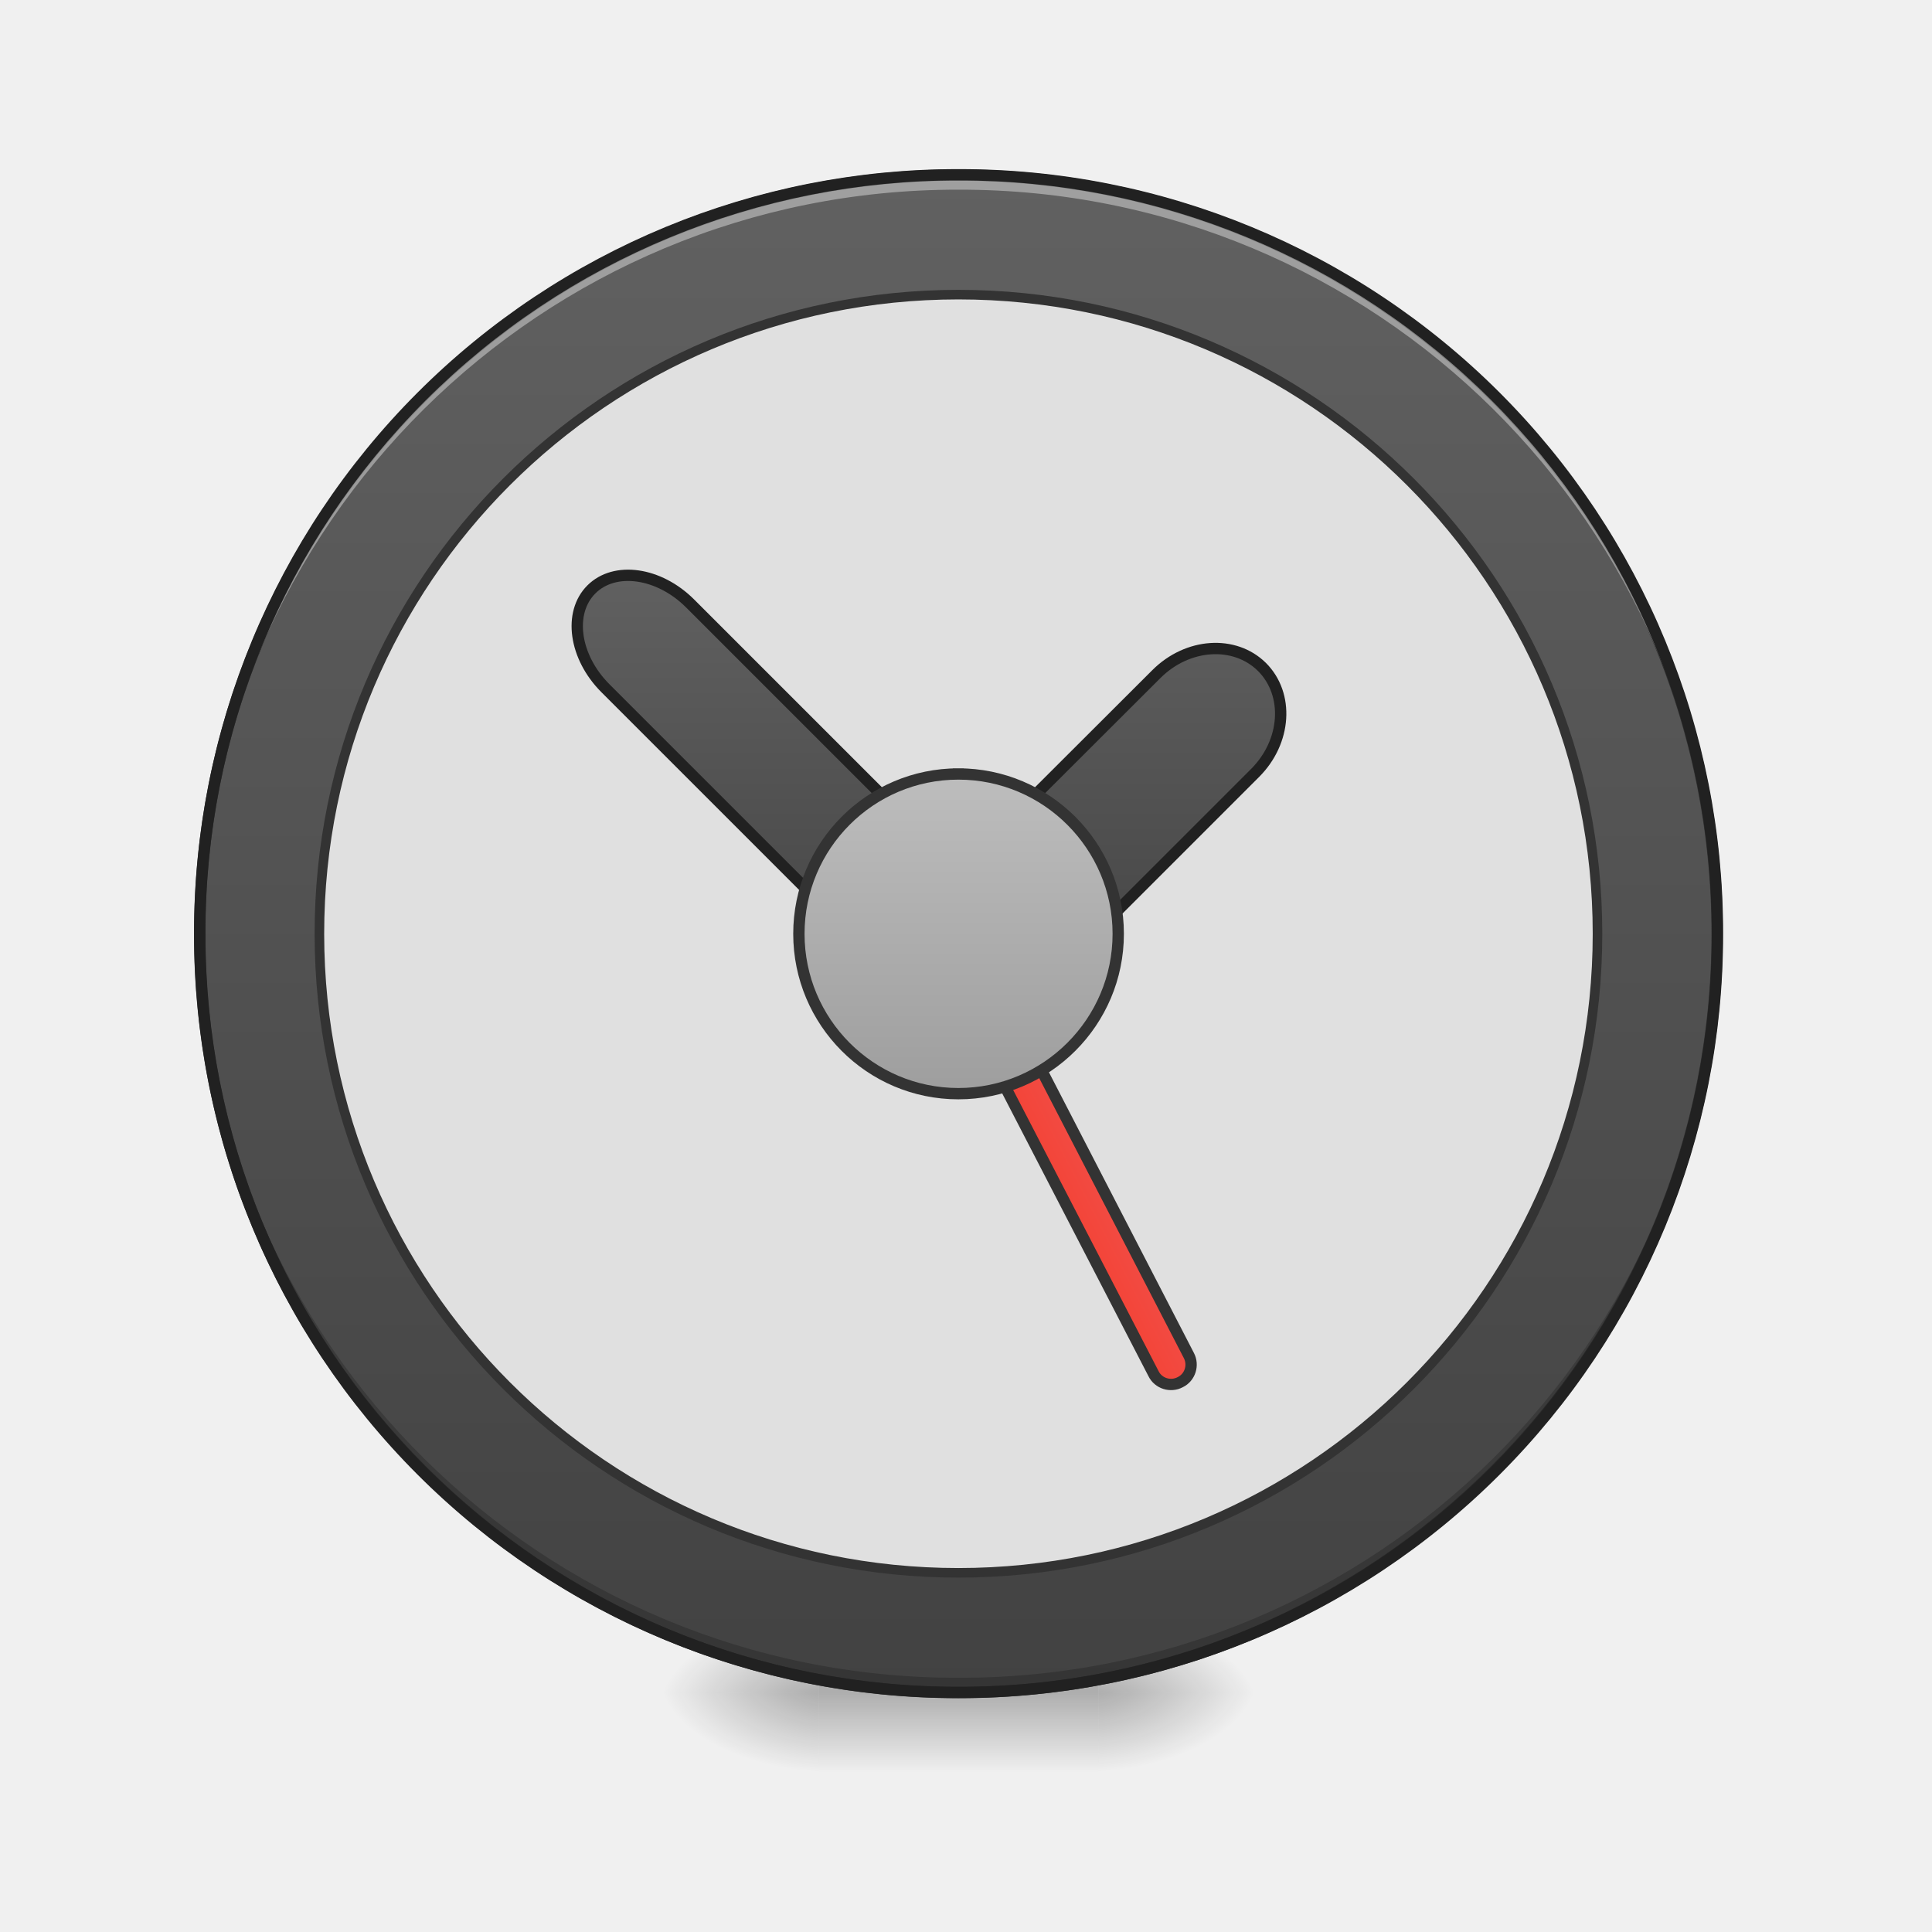
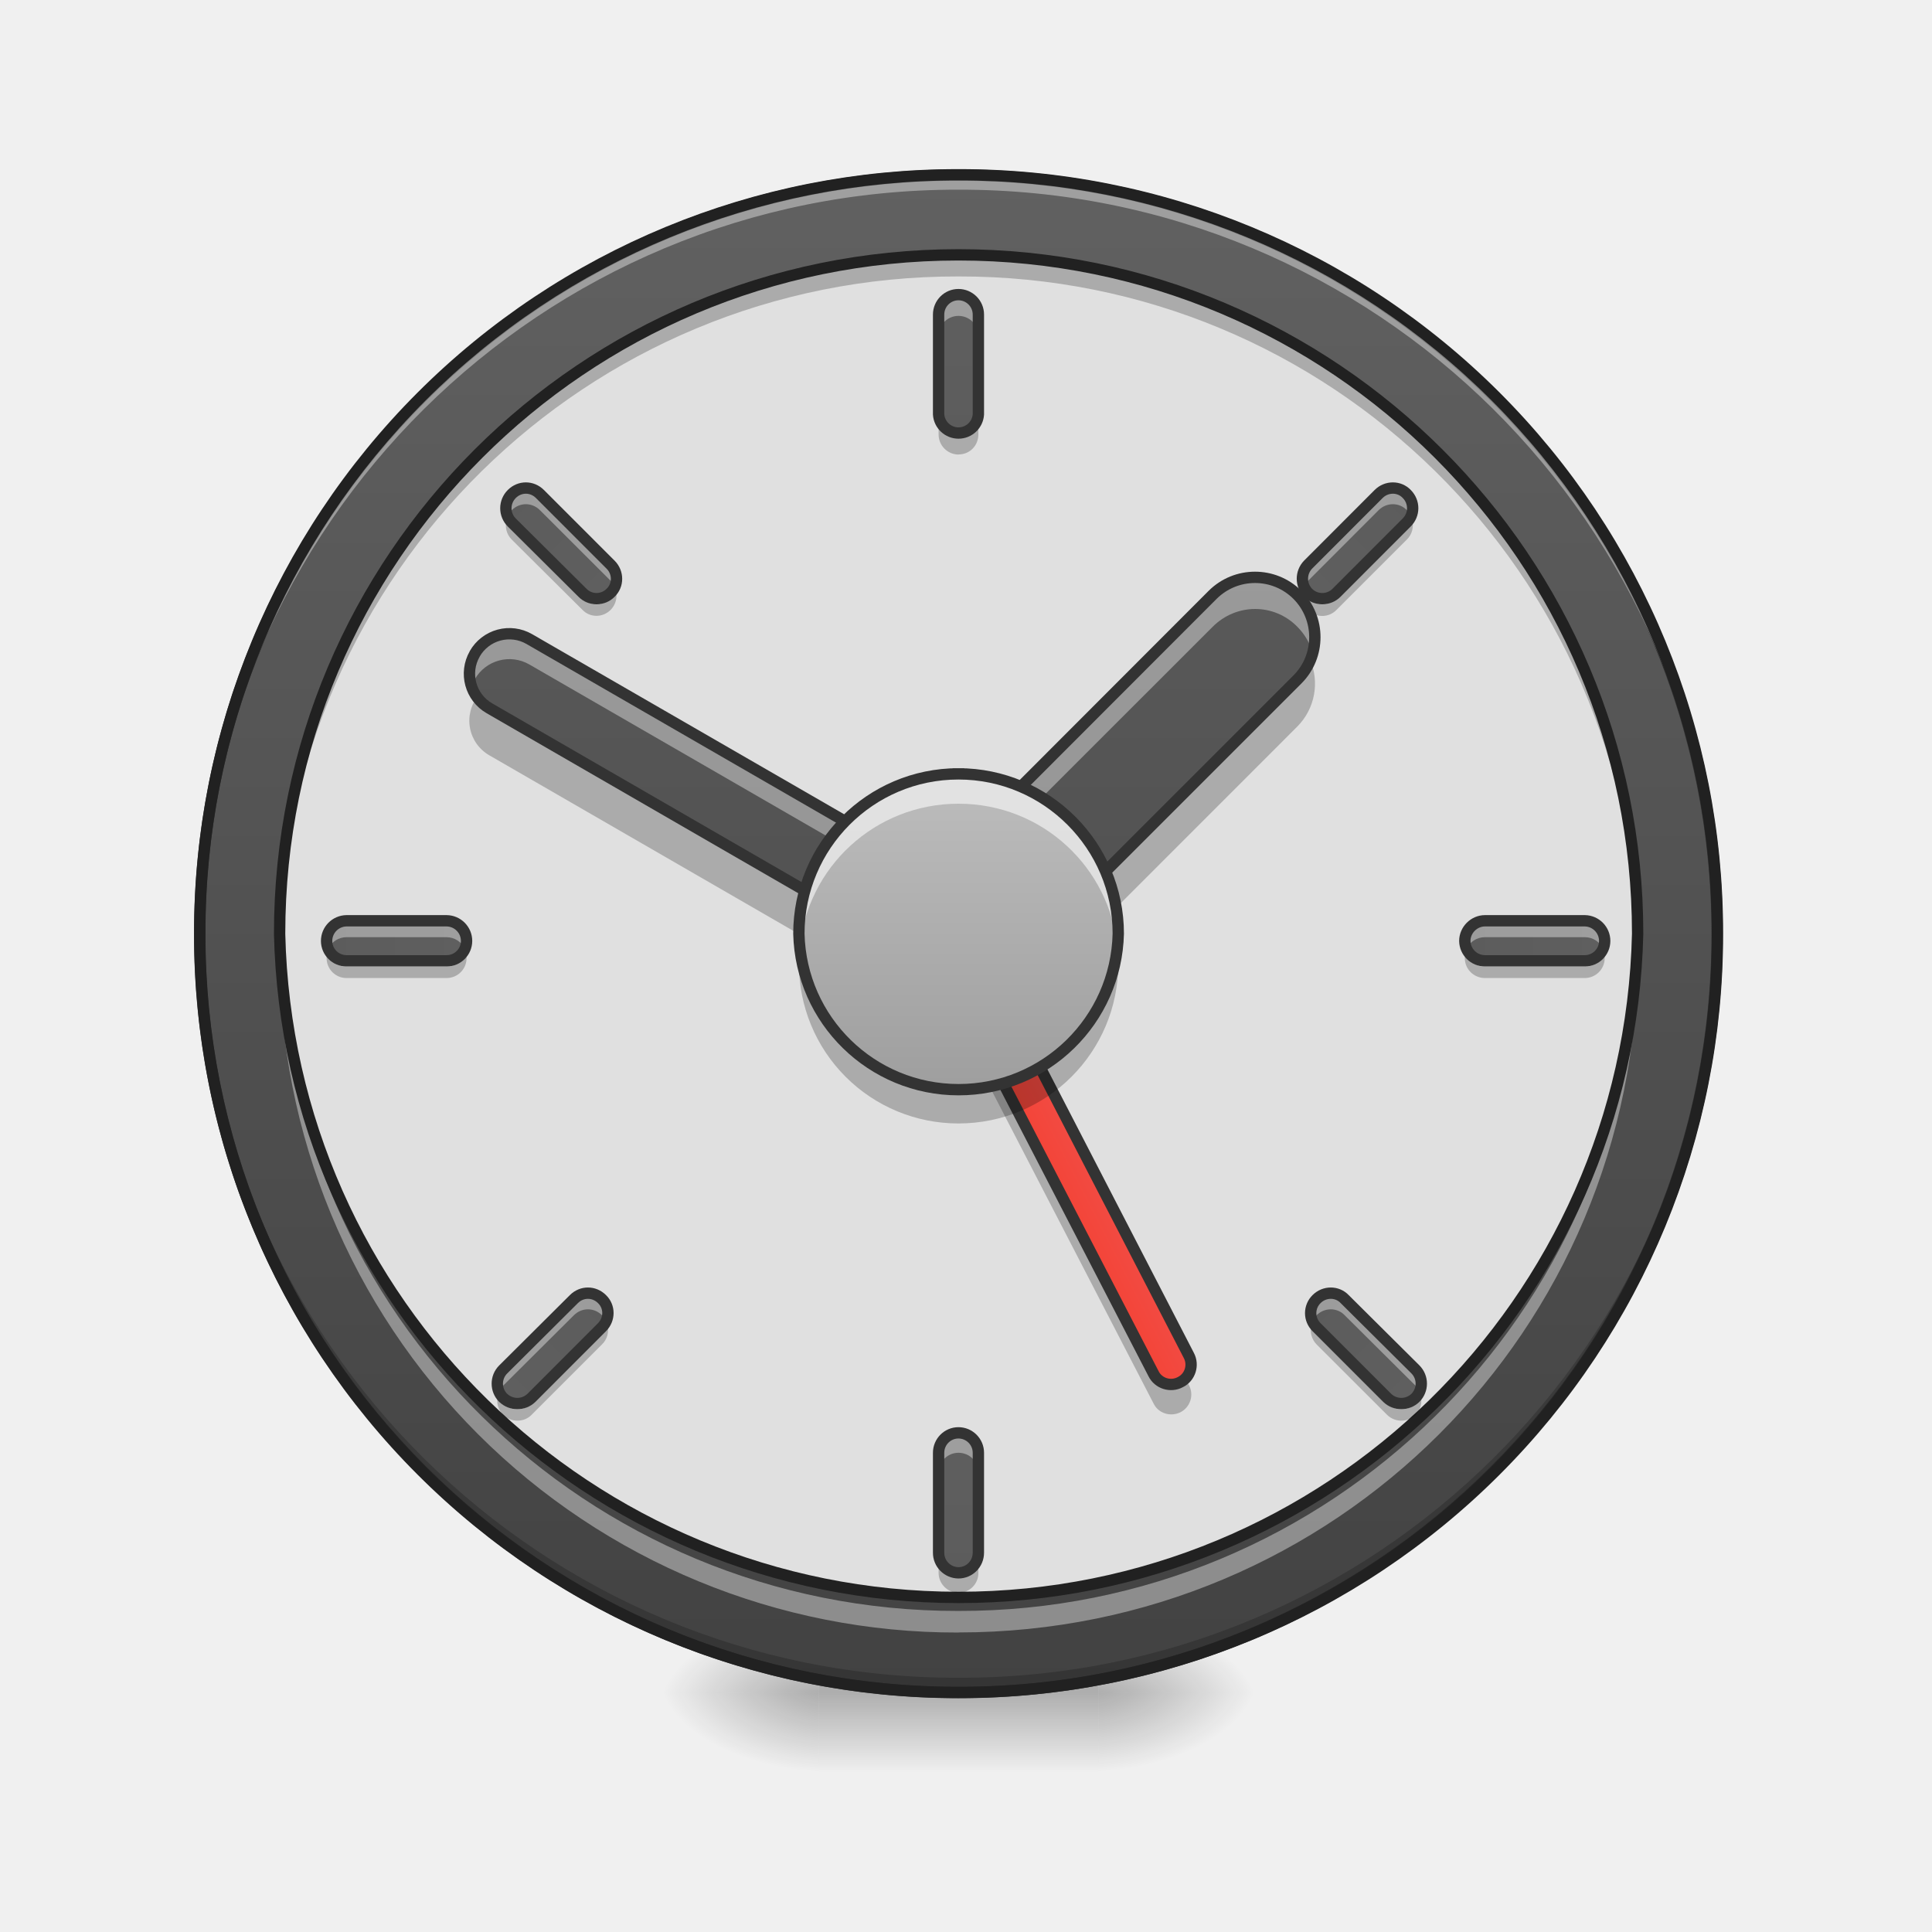
<svg xmlns="http://www.w3.org/2000/svg" width="22pt" height="22pt" viewBox="0 0 22 22">
  <defs>
    <radialGradient id="a" gradientUnits="userSpaceOnUse" cx="450.909" cy="189.579" fx="450.909" fy="189.579" r="21.167" gradientTransform="matrix(0 -.05372 -.09669 0 30.61 43.722)">
      <stop offset="0" stop-opacity=".314" />
      <stop offset=".222" stop-opacity=".275" />
      <stop offset="1" stop-opacity="0" />
    </radialGradient>
    <radialGradient id="b" gradientUnits="userSpaceOnUse" cx="450.909" cy="189.579" fx="450.909" fy="189.579" r="21.167" gradientTransform="matrix(0 .05372 .09669 0 -8.78 -5.175)">
      <stop offset="0" stop-opacity=".314" />
      <stop offset=".222" stop-opacity=".275" />
      <stop offset="1" stop-opacity="0" />
    </radialGradient>
    <radialGradient id="c" gradientUnits="userSpaceOnUse" cx="450.909" cy="189.579" fx="450.909" fy="189.579" r="21.167" gradientTransform="matrix(0 -.05372 .09669 0 -8.78 43.722)">
      <stop offset="0" stop-opacity=".314" />
      <stop offset=".222" stop-opacity=".275" />
      <stop offset="1" stop-opacity="0" />
    </radialGradient>
    <radialGradient id="d" gradientUnits="userSpaceOnUse" cx="450.909" cy="189.579" fx="450.909" fy="189.579" r="21.167" gradientTransform="matrix(0 .05372 -.09669 0 30.61 -5.175)">
      <stop offset="0" stop-opacity=".314" />
      <stop offset=".222" stop-opacity=".275" />
      <stop offset="1" stop-opacity="0" />
    </radialGradient>
    <linearGradient id="e" gradientUnits="userSpaceOnUse" x1="255.323" y1="233.5" x2="255.323" y2="254.667" gradientTransform="matrix(.00919 0 0 .04297 8.57 9.24)">
      <stop offset="0" stop-opacity=".275" />
      <stop offset="1" stop-opacity="0" />
    </linearGradient>
    <linearGradient id="f" gradientUnits="userSpaceOnUse" x1="254" y1="-168.667" x2="254" y2="233.5">
      <stop offset="0" stop-color="#616161" />
      <stop offset="1" stop-color="#424242" />
    </linearGradient>
    <linearGradient id="g" gradientUnits="userSpaceOnUse" x1="241.917" y1="111.792" x2="266.083" y2="111.792" gradientTransform="translate(-40.305 86.848)">
      <stop offset="0" stop-color="#f44336" />
      <stop offset="1" stop-color="#ef5350" />
    </linearGradient>
-     <linearGradient id="h" gradientUnits="userSpaceOnUse" x1="327.496" y1="-56.955" x2="239.565" y2="30.977" gradientTransform="rotate(-45 276.717 36.534)">
+     <linearGradient id="h" gradientUnits="userSpaceOnUse" x1="246.611" y1="89.81" x2="-101.675" y2="290.893" gradientTransform="matrix(.02149 -.03722 .03722 .02149 0 9.24)">
      <stop offset="0" stop-color="#616161" />
      <stop offset="1" stop-color="#424242" />
    </linearGradient>
-     <linearGradient id="i" gradientUnits="userSpaceOnUse" x1="243.417" y1="74.75" x2="243.417" y2="-9.917">
+     <linearGradient id="i" gradientUnits="userSpaceOnUse" x1="112.725" y1="-351.255" x2="397.099" y2="-66.881" gradientTransform="matrix(.03039 .03039 -.03039 .03039 0 9.24)">
+       <stop offset="0" stop-color="#616161" />
+       <stop offset="1" stop-color="#424242" />
+     </linearGradient>
+     <linearGradient id="j" gradientUnits="userSpaceOnUse" x1="243.417" y1="74.75" x2="243.417" y2="-9.917" gradientTransform="matrix(.04297 0 0 .04297 0 9.24)">
      <stop offset="0" stop-color="#9e9e9e" />
      <stop offset="1" stop-color="#bdbdbd" />
+     </linearGradient>
+     <linearGradient id="k" gradientUnits="userSpaceOnUse" x1="264.583" y1="-168.667" x2="264.583" y2="233.5" gradientTransform="matrix(.04297 0 0 .04297 0 9.467)">
+       <stop offset="0" stop-color="#616161" />
+       <stop offset="1" stop-color="#424242" />
+     </linearGradient>
+     <linearGradient id="l" gradientUnits="userSpaceOnUse" x1="264.583" y1="-168.667" x2="264.583" y2="233.5" gradientTransform="matrix(.04297 0 0 .04297 0 22.428)">
+       <stop offset="0" stop-color="#616161" />
+       <stop offset="1" stop-color="#424242" />
+     </linearGradient>
+     <linearGradient id="m" gradientUnits="userSpaceOnUse" x1="264.583" y1="-168.667" x2="264.583" y2="233.5" gradientTransform="matrix(0 .04297 -.04297 0 12.162 -.201)">
+       <stop offset="0" stop-color="#616161" />
+       <stop offset="1" stop-color="#424242" />
+     </linearGradient>
+     <linearGradient id="n" gradientUnits="userSpaceOnUse" x1="264.583" y1="-168.667" x2="264.583" y2="233.5" gradientTransform="matrix(0 .04297 -.04297 0 -.8 -.201)">
+       <stop offset="0" stop-color="#616161" />
+       <stop offset="1" stop-color="#424242" />
+     </linearGradient>
+     <linearGradient id="o" gradientUnits="userSpaceOnUse" x1="264.583" y1="-168.667" x2="264.583" y2="233.5" gradientTransform="scale(-.04297) rotate(-45 -335.978 503.064)">
+       <stop offset="0" stop-color="#616161" />
+       <stop offset="1" stop-color="#424242" />
+     </linearGradient>
+     <linearGradient id="p" gradientUnits="userSpaceOnUse" x1="264.583" y1="-168.667" x2="264.583" y2="233.5" gradientTransform="scale(-.04297) rotate(-45 28.116 352.252)">
+       <stop offset="0" stop-color="#616161" />
+       <stop offset="1" stop-color="#424242" />
+     </linearGradient>
+     <linearGradient id="q" gradientUnits="userSpaceOnUse" x1="264.583" y1="-168.667" x2="264.583" y2="233.5" gradientTransform="scale(-.04297) rotate(45 335.765 -723.871)">
+       <stop offset="0" stop-color="#616161" />
+       <stop offset="1" stop-color="#424242" />
+     </linearGradient>
+     <linearGradient id="r" gradientUnits="userSpaceOnUse" x1="264.583" y1="-168.667" x2="264.583" y2="233.5" gradientTransform="scale(-.04297) rotate(45 -28.329 -874.684)">
+       <stop offset="0" stop-color="#616161" />
+       <stop offset="1" stop-color="#424242" />
    </linearGradient>
  </defs>
  <path d="M12.508 19.273h1.816v-.91h-1.816zm0 0" fill="url(#a)" />
  <path d="M9.324 19.273h-1.82v.91h1.82zm0 0" fill="url(#b)" />
  <path d="M9.324 19.273h-1.82v-.91h1.82zm0 0" fill="url(#c)" />
  <path d="M12.508 19.273h1.816v.91h-1.816zm0 0" fill="url(#d)" />
  <path d="M9.324 19.047h3.184v1.137H9.324zm0 0" fill="url(#e)" />
  <path d="M253.976-168.64c111.08 0 201.071 89.99 201.071 201.07 0 111.081-89.991 201.073-201.071 201.073-110.99 0-201.072-89.992-201.072-201.072s90.082-201.072 201.072-201.072zm0 0" transform="matrix(.04297 0 0 .04297 0 9.24)" fill="url(#f)" stroke-width="3" stroke-linecap="round" stroke="#333" />
  <path d="M10.914 19.273a8.624 8.624 0 0 1-8.64-8.64v-.086a8.624 8.624 0 0 0 8.64 8.558 8.62 8.62 0 0 0 8.64-8.558v.086a8.621 8.621 0 0 1-8.64 8.64zm0 0" fill-opacity=".196" />
  <path d="M10.914 1.992a8.621 8.621 0 0 0-8.64 8.64v.087a8.624 8.624 0 0 1 8.64-8.559 8.62 8.62 0 0 1 8.64 8.559v-.086c0-4.79-3.85-8.64-8.64-8.64zm0 0" fill="#fff" fill-opacity=".392" />
  <path d="M10.914 1.926a8.686 8.686 0 0 0-8.703 8.707 8.686 8.686 0 0 0 8.703 8.703 8.686 8.686 0 0 0 8.707-8.703 8.687 8.687 0 0 0-8.707-8.707zm0 .129a8.557 8.557 0 0 1 8.578 8.578 8.556 8.556 0 0 1-8.578 8.574 8.556 8.556 0 0 1-8.574-8.574 8.556 8.556 0 0 1 8.574-8.578zm0 0" fill="#212121" />
-   <path d="M10.914 3.355a7.277 7.277 0 0 1 7.277 7.278 7.277 7.277 0 0 1-7.277 7.277 7.277 7.277 0 0 1-7.277-7.277 7.277 7.277 0 0 1 7.277-7.278zm0 0" fill="#e0e0e0" stroke-width=".109" stroke-linecap="round" stroke="#333" />
+   <path d="M10.914 2.902c4.27 0 7.734 3.461 7.734 7.73a7.734 7.734 0 0 1-15.464 0 7.73 7.73 0 0 1 7.73-7.73zm0 0" fill="#e0e0e0" />
+   <path d="M10.246 10.07a.23.23 0 0 0-.035.258l2.926 5.656c.054.11.191.153.304.098a.227.227 0 0 0 .098-.309l-.035-.066a.222.222 0 0 1-.367-.047zm0 0" fill-opacity=".235" />
  <path d="M208.389 119.267c2.967 0 5.334 2.349 5.335 5.317l-.044 148.148c.042 2.887-2.349 5.335-5.275 5.255-2.887.042-5.335-2.349-5.255-5.275l-.036-148.19c-.043-2.887 2.387-5.212 5.275-5.255zm0 0" transform="matrix(.03817 -.01973 .01973 .03817 0 9.24)" fill="url(#g)" stroke-width="3" stroke-linecap="square" stroke-linejoin="bevel" stroke="#333" />
-   <path d="M156.712-58.833c-6.18 6.181-4.545 17.907 3.727 26.18l82.356 82.355c.364.364.727.636 1.09 1 .183.273.455.545.728.818 2.273 2.273 5 3.727 7.908 4.454 6.182 2.182 12.454 1.455 16.453-2.545.546-.545 1-1.09 1.364-1.727.818-.546 1.636-1.273 2.363-2l59.904-59.903c8.272-8.272 9.09-20.817 1.818-28.089-7.272-7.18-19.726-6.363-27.998 1.91l-52.45 52.358-71.083-71.084c-8.272-8.272-19.998-9.908-26.18-3.727zm0 0" transform="matrix(.04297 0 0 .04297 0 9.24)" fill="url(#h)" stroke-width="3" stroke-linecap="round" stroke-linejoin="round" stroke="#212121" />
-   <path d="M253.976-9.929c23.361 0 42.36 18.999 42.36 42.36s-18.999 42.36-42.36 42.36c-23.362 0-42.269-18.999-42.269-42.36s18.907-42.36 42.269-42.36zm0 0" transform="matrix(.04297 0 0 .04297 0 9.24)" fill="url(#i)" stroke-width="3" stroke-linecap="square" stroke-linejoin="bevel" stroke="#333" />
+   <path d="M10.914 2.902a7.713 7.713 0 0 0-7.73 7.852 7.714 7.714 0 0 1 7.73-7.606 7.714 7.714 0 0 1 7.73 7.606c0-.04.004-.082.004-.121 0-4.285-3.449-7.73-7.734-7.73zm0 0" fill-opacity=".235" />
+   <path d="M10.914 18.59a7.713 7.713 0 0 1-7.73-7.73v-.126a7.715 7.715 0 0 0 7.73 7.61 7.715 7.715 0 0 0 7.73-7.61c0 .043.004.086.004.125 0 4.286-3.449 7.73-7.734 7.73zm0 0" fill="#fff" fill-opacity=".392" />
+   <path d="M10.914 2.902c4.27 0 7.734 3.461 7.734 7.73a7.734 7.734 0 0 1-15.464 0 7.73 7.73 0 0 1 7.73-7.73zm0 0" fill="none" stroke-width=".129" stroke-linecap="round" stroke="#212121" />
+   <path d="M5.406 7.445a.454.454 0 0 1 .621-.168l5.516 3.184c.215.129.289.406.164.625a.456.456 0 0 1-.621.164L5.574 8.066a.454.454 0 0 1-.168-.62zm0 0" fill="url(#h)" />
+   <path d="M14.773 6.773c.266.266.266.7 0 .965l-3.535 3.535c-.27.27-.699.27-.965 0a.672.672 0 0 1 0-.96l3.536-3.54a.684.684 0 0 1 .964 0zm0 0" fill="url(#i)" />
+   <path d="M5.79 7.219a.45.45 0 0 0-.384.226.462.462 0 0 0-.039.371.78.78 0 0 1 .04-.082.454.454 0 0 1 .62-.168l5.516 3.184a.472.472 0 0 1 .203.25.458.458 0 0 0-.203-.54L6.027 7.278a.432.432 0 0 0-.238-.058zm0 0" fill="#fff" fill-opacity=".392" />
+   <path d="M5.445 7.922a.454.454 0 0 0 .129.68l5.512 3.183c.219.125.496.05.621-.168a.447.447 0 0 0-.039-.512.447.447 0 0 1-.582.11L5.574 8.03a.437.437 0 0 1-.129-.11zm0 0M16.078 5.918a.234.234 0 0 1-.058.098l-.801.8a.229.229 0 0 1-.324 0 .193.193 0 0 1-.055-.093.226.226 0 0 0 .379.222l.8-.8a.226.226 0 0 0 .06-.227zm0 0" fill-opacity=".235" />
+   <path d="M14.293 6.574a.683.683 0 0 0-.484.2l-3.536 3.538a.66.66 0 0 0-.175.66.627.627 0 0 1 .175-.3l3.536-3.535c.27-.27.699-.27.964 0a.696.696 0 0 1 .176.3.683.683 0 0 0-.656-.863zm0 0" fill="#fff" fill-opacity=".392" />
+   <path d="M14.914 7.504a.71.71 0 0 1-.14.2l-3.536 3.538a.684.684 0 0 1-1.105-.199.68.68 0 0 0 .14.766c.266.27.696.27.965 0l3.535-3.536a.692.692 0 0 0 .141-.77zm0 0" fill-opacity=".235" />
+   <path d="M14.773 6.773c.266.266.266.7 0 .965l-3.535 3.535c-.27.27-.699.27-.965 0a.672.672 0 0 1 0-.96l3.536-3.54a.684.684 0 0 1 .964 0zm0 0" fill="none" stroke-width=".129" stroke-linecap="round" stroke-linejoin="round" stroke="#333" />
+   <path d="M5.406 7.445a.454.454 0 0 1 .621-.168l5.516 3.184c.215.129.289.406.164.625a.456.456 0 0 1-.621.164L5.574 8.066a.454.454 0 0 1-.168-.62zm0 0" fill="none" stroke-width=".129" stroke-linecap="round" stroke-linejoin="round" stroke="#333" />
+   <path d="M10.914 8.813c1.004 0 1.82.816 1.82 1.82s-.816 1.82-1.82 1.82a1.819 1.819 0 0 1-1.816-1.82c0-1.004.812-1.82 1.816-1.82zm0 0" fill="url(#j)" />
+   <path d="M10.914 8.813a1.814 1.814 0 0 0-1.809 1.992c.082-.93.86-1.653 1.81-1.653.952 0 1.726.723 1.812 1.653.003-.059.007-.114.007-.172 0-1.008-.812-1.82-1.82-1.82zm0 0" fill="#fefefe" fill-opacity=".588" />
+   <path d="M10.914 12.793a1.814 1.814 0 0 1-1.816-1.82c0-.059 0-.114.007-.168.082.925.86 1.648 1.81 1.648.952 0 1.726-.723 1.812-1.648.003.054.007.11.007.168 0 1.007-.812 1.82-1.82 1.82zm0 0" fill-opacity=".235" />
+   <path d="M10.914 8.812c1.004 0 1.82.817 1.82 1.82a1.819 1.819 0 0 1-3.637 0c0-1.003.813-1.82 1.817-1.82zm0 0" fill="none" stroke-width=".129" stroke-linecap="square" stroke-linejoin="bevel" stroke="#333" />
+   <path d="M10.914 3.355c.125 0 .227.102.227.227v1.137a.227.227 0 0 1-.454 0V3.582c0-.125.102-.227.227-.227zm0 0" fill="url(#k)" />
+   <path d="M10.914 3.355a.227.227 0 0 0-.226.227v.227a.227.227 0 0 1 .453 0v-.227a.224.224 0 0 0-.227-.227zm0 0" fill="#fff" fill-opacity=".392" />
+   <path d="M10.914 5.176a.228.228 0 0 1-.226-.23v-.227c0 .129.101.226.226.226a.222.222 0 0 0 .227-.226v.226c0 .13-.098.23-.227.23zm0 0" fill-opacity=".235" />
+   <path d="M10.914 3.355c.125 0 .227.102.227.227v1.137a.227.227 0 0 1-.453 0V3.582c0-.125.101-.227.226-.227zm0 0" fill="none" stroke-width=".129" stroke-linecap="round" stroke-linejoin="round" stroke="#333" />
+   <path d="M10.914 16.316c.125 0 .227.102.227.227v1.137c0 .129-.102.23-.227.23a.228.228 0 0 1-.226-.23v-1.137c0-.125.101-.227.226-.227zm0 0" fill="url(#l)" />
+   <path d="M10.914 16.316a.227.227 0 0 0-.226.227v.23c0-.128.101-.23.226-.23.129 0 .227.102.227.23v-.23a.224.224 0 0 0-.227-.227zm0 0" fill="#fff" fill-opacity=".392" />
+   <path d="M10.914 18.137a.227.227 0 0 1-.226-.227v-.23c0 .129.101.23.226.23a.225.225 0 0 0 .227-.23v.23a.224.224 0 0 1-.227.227zm0 0" fill-opacity=".235" />
+   <path d="M10.914 16.316c.125 0 .227.102.227.227v1.137c0 .129-.102.23-.227.23a.228.228 0 0 1-.226-.23v-1.137c0-.125.101-.227.226-.227zm0 0" fill="none" stroke-width=".129" stroke-linecap="round" stroke-linejoin="round" stroke="#333" />
+   <path d="M18.273 10.715a.227.227 0 0 1-.226.226H16.91a.23.23 0 0 1-.23-.226c0-.125.105-.23.23-.23h1.137a.23.23 0 0 1 .226.23zm0 0" fill="url(#m)" />
+   <path d="M16.91 10.484a.228.228 0 0 0-.21.32.23.23 0 0 1 .21-.132h1.137c.094 0 .172.055.207.133a.228.228 0 0 0-.207-.32zm0 0" fill="#fff" fill-opacity=".392" />
+   <path d="M16.691 10.844a.182.182 0 0 0-.011.066c0 .125.101.227.23.227h1.137a.227.227 0 0 0 .226-.227.344.344 0 0 0-.007-.066.235.235 0 0 1-.22.164H16.91a.227.227 0 0 1-.219-.164zm0 0" fill-opacity=".235" />
+   <path d="M18.273 10.715a.227.227 0 0 1-.226.226H16.91a.23.23 0 0 1-.23-.226c0-.125.105-.23.23-.23h1.137a.23.23 0 0 1 .226.23zm0 0" fill="none" stroke-width=".129" stroke-linecap="round" stroke-linejoin="round" stroke="#333" />
+   <path d="M5.313 10.715a.227.227 0 0 1-.227.226h-1.14a.227.227 0 0 1-.227-.226.23.23 0 0 1 .226-.23h1.14a.23.23 0 0 1 .228.23zm0 0" fill="url(#n)" />
+   <path d="M3.945 10.484a.228.228 0 0 0-.207.32.23.23 0 0 1 .207-.132h1.14a.23.23 0 0 1 .208.133.228.228 0 0 0-.207-.32zm0 0" fill="#fff" fill-opacity=".392" />
+   <path d="M3.73 10.844a.182.182 0 0 0-.011.066c0 .125.101.227.226.227h1.14a.227.227 0 0 0 .228-.227.182.182 0 0 0-.012-.066.226.226 0 0 1-.215.164h-1.14a.226.226 0 0 1-.216-.164zm0 0" fill-opacity=".235" />
+   <path d="M5.313 10.715a.227.227 0 0 1-.227.226h-1.14a.227.227 0 0 1-.227-.226.23.23 0 0 1 .226-.23h1.14a.23.23 0 0 1 .228.23zm0 0" fill="none" stroke-width=".129" stroke-linecap="round" stroke-linejoin="round" stroke="#333" />
+   <path d="M16.117 15.918a.231.231 0 0 1-.32 0l-.805-.805a.224.224 0 0 1 0-.32c.09-.09.235-.09.32 0l.805.8c.09.09.09.235 0 .325zm0 0" fill="url(#o)" />
+   <path d="M15.152 14.723a.216.216 0 0 0-.16.07.23.23 0 0 0-.047.25.257.257 0 0 1 .047-.066c.09-.09.235-.09.32 0l.805.8c.02.024.035.047.047.07a.223.223 0 0 0-.047-.253l-.805-.801a.216.216 0 0 0-.16-.07zm0 0" fill="#fff" fill-opacity=".392" />
+   <path d="M14.934 15.082a.235.235 0 0 0 .058.227l.805.804c.09.086.23.086.32 0a.226.226 0 0 0 .059-.226.251.251 0 0 1-.059.097.231.231 0 0 1-.32 0l-.805-.804a.251.251 0 0 1-.058-.098zm0 0" fill-opacity=".235" />
+   <path d="M16.117 15.918a.231.231 0 0 1-.32 0l-.805-.805a.224.224 0 0 1 0-.32c.09-.09.235-.09.32 0l.805.8c.09.09.09.235 0 .325zm0 0" fill="none" stroke-width=".129" stroke-linecap="round" stroke-linejoin="round" stroke="#333" />
+   <path d="M6.953 6.75a.224.224 0 0 1-.32 0l-.805-.8a.229.229 0 0 1 0-.325c.09-.09.23-.09.32 0l.805.805c.09.09.09.234 0 .32zm0 0" fill="url(#p)" />
+   <path d="M5.988 5.559a.228.228 0 0 0-.207.32.367.367 0 0 1 .047-.07c.09-.09.23-.09.32 0l.805.804c.02.02.035.043.047.07a.236.236 0 0 0-.047-.253l-.805-.805a.228.228 0 0 0-.16-.066zm0 0" fill="#fff" fill-opacity=".392" />
+   <path d="M5.77 5.918a.226.226 0 0 0 .058.227l.805.8c.086.09.23.09.32 0a.228.228 0 0 0 .059-.222.238.238 0 0 1-.059.093.224.224 0 0 1-.32 0l-.805-.8a.283.283 0 0 1-.058-.098zm0 0" fill-opacity=".235" />
+   <path d="M6.953 6.75a.224.224 0 0 1-.32 0l-.805-.8a.229.229 0 0 1 0-.325c.09-.09.23-.09.32 0l.805.805c.09.09.09.234 0 .32zm0 0" fill="none" stroke-width=".129" stroke-linecap="round" stroke-linejoin="round" stroke="#333" />
+   <path d="M5.73 15.918a.229.229 0 0 1 0-.324l.805-.801c.09-.09.23-.09.32 0 .09.086.09.23 0 .32l-.804.805a.231.231 0 0 1-.32 0zm0 0" fill="url(#q)" />
+   <path d="M6.695 14.723a.216.216 0 0 0-.16.07l-.805.8a.223.223 0 0 0-.046.255.367.367 0 0 1 .046-.07l.805-.801c.09-.09.23-.09.32 0 .02.02.036.043.047.066a.216.216 0 0 0-.047-.25.216.216 0 0 0-.16-.07zm0 0" fill="#fff" fill-opacity=".392" />
+   <path d="M6.914 15.082a.251.251 0 0 1-.059.098l-.804.804a.231.231 0 0 1-.32 0 .251.251 0 0 1-.06-.097.226.226 0 0 0 .06.226c.09.086.234.086.32 0l.804-.804a.226.226 0 0 0 .06-.227zm0 0" fill-opacity=".235" />
+   <path d="M5.73 15.918a.229.229 0 0 1 0-.324l.805-.801c.09-.09.23-.09.32 0 .09.086.09.23 0 .32l-.804.805a.231.231 0 0 1-.32 0zm0 0" fill="none" stroke-width=".129" stroke-linecap="round" stroke-linejoin="round" stroke="#333" />
+   <path d="M14.895 6.75a.231.231 0 0 1 0-.32l.804-.805c.09-.09.235-.09.32 0 .09.09.09.234 0 .324l-.8.801a.229.229 0 0 1-.324 0zm0 0" fill="url(#r)" />
+   <path d="M15.86 5.559a.235.235 0 0 0-.16.066l-.805.805a.236.236 0 0 0-.047.254.222.222 0 0 1 .047-.07l.804-.805c.09-.09.235-.09.32 0 .024.023.04.046.051.07a.231.231 0 0 0-.21-.32zm0 0" fill="#fff" fill-opacity=".392" />
+   <path d="M14.895 6.75a.231.231 0 0 1 0-.32l.804-.805c.09-.09.235-.09.32 0 .09.09.09.234 0 .324l-.8.801a.229.229 0 0 1-.324 0zm0 0" fill="none" stroke-width=".129" stroke-linecap="round" stroke-linejoin="round" stroke="#333" />
</svg>
